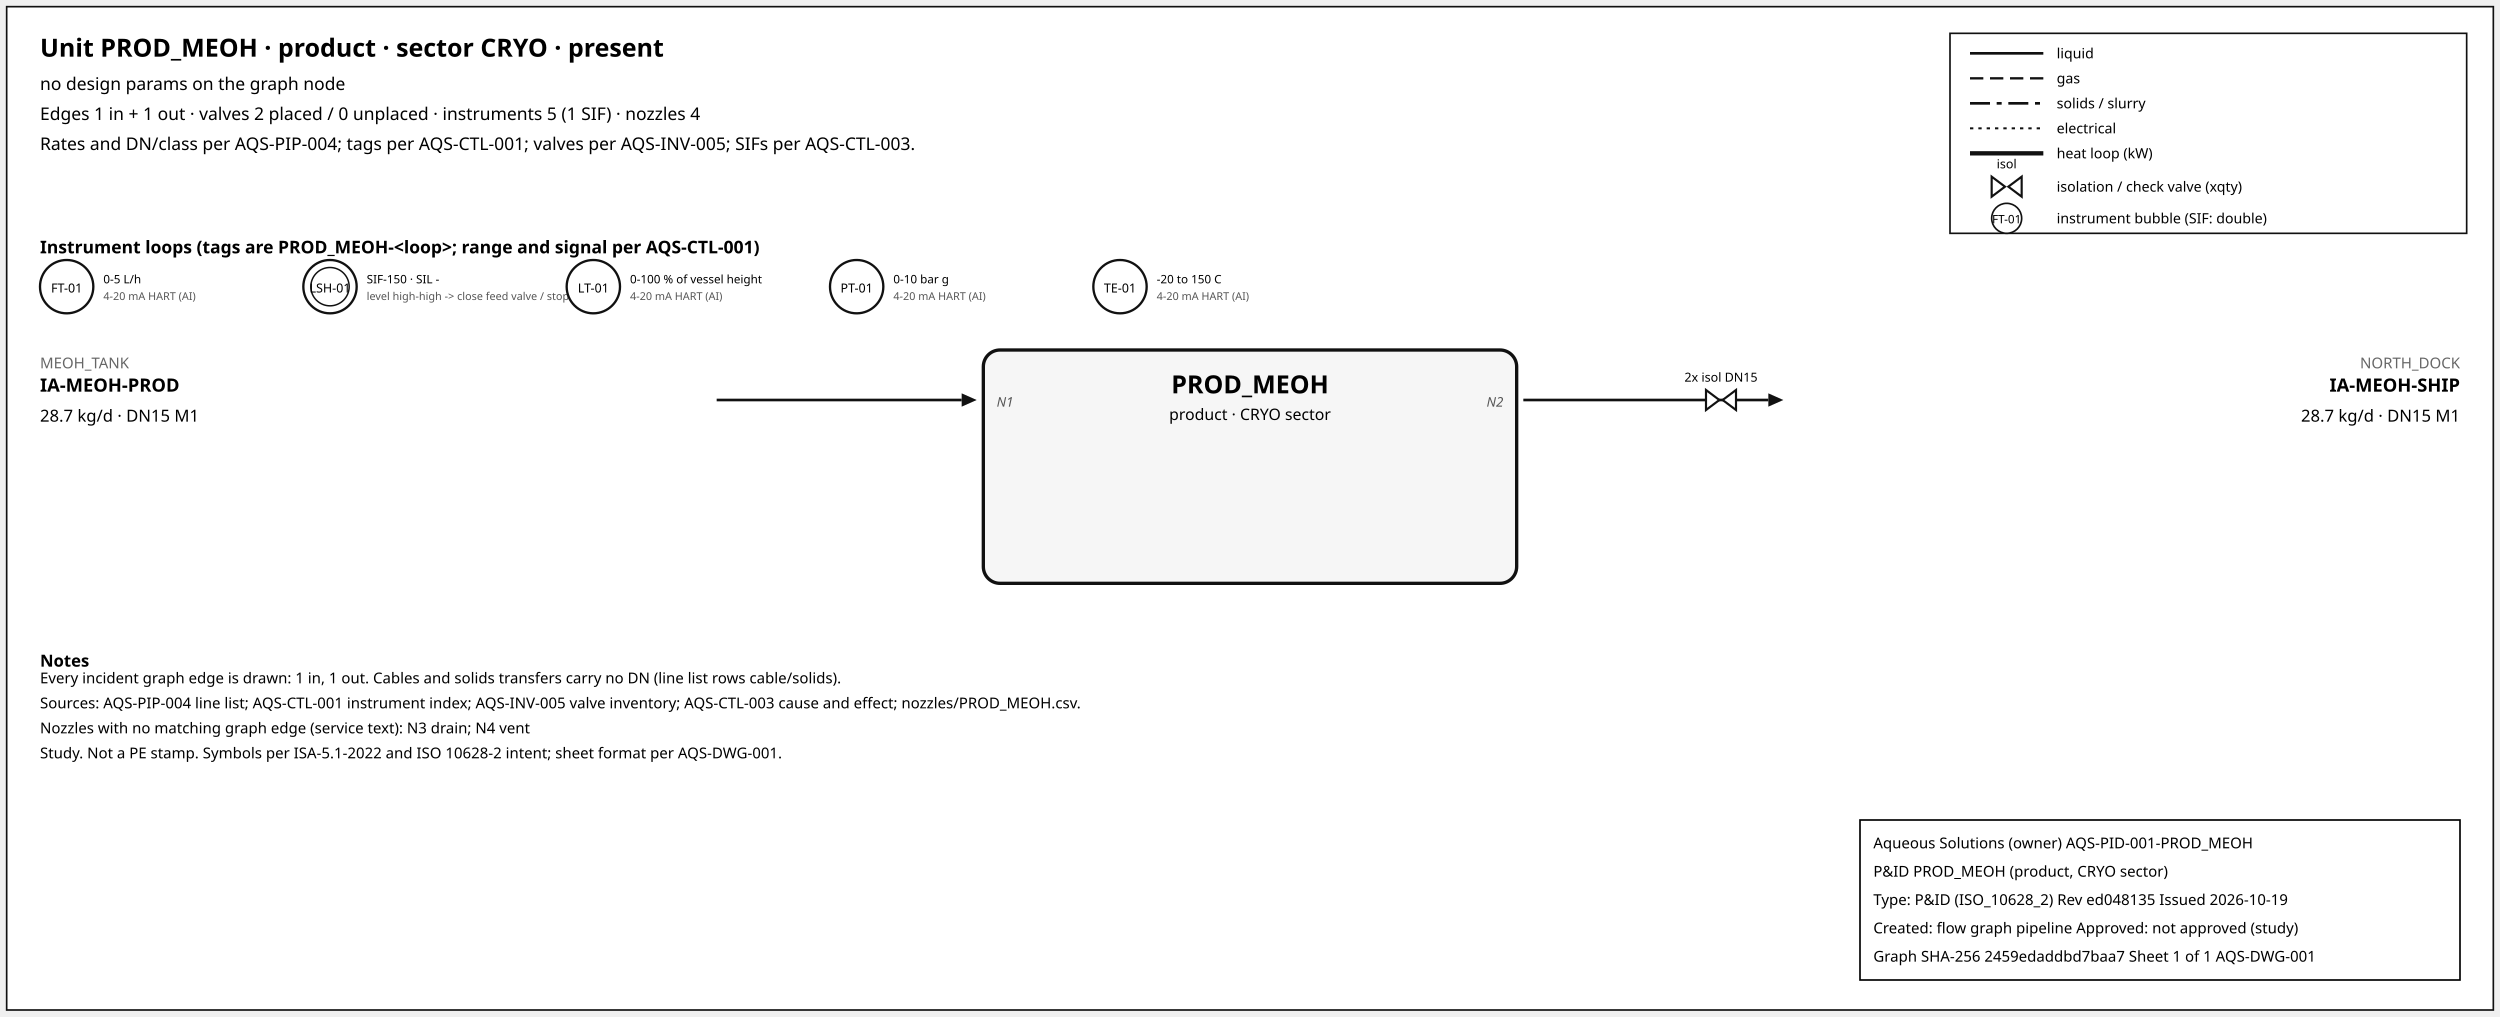
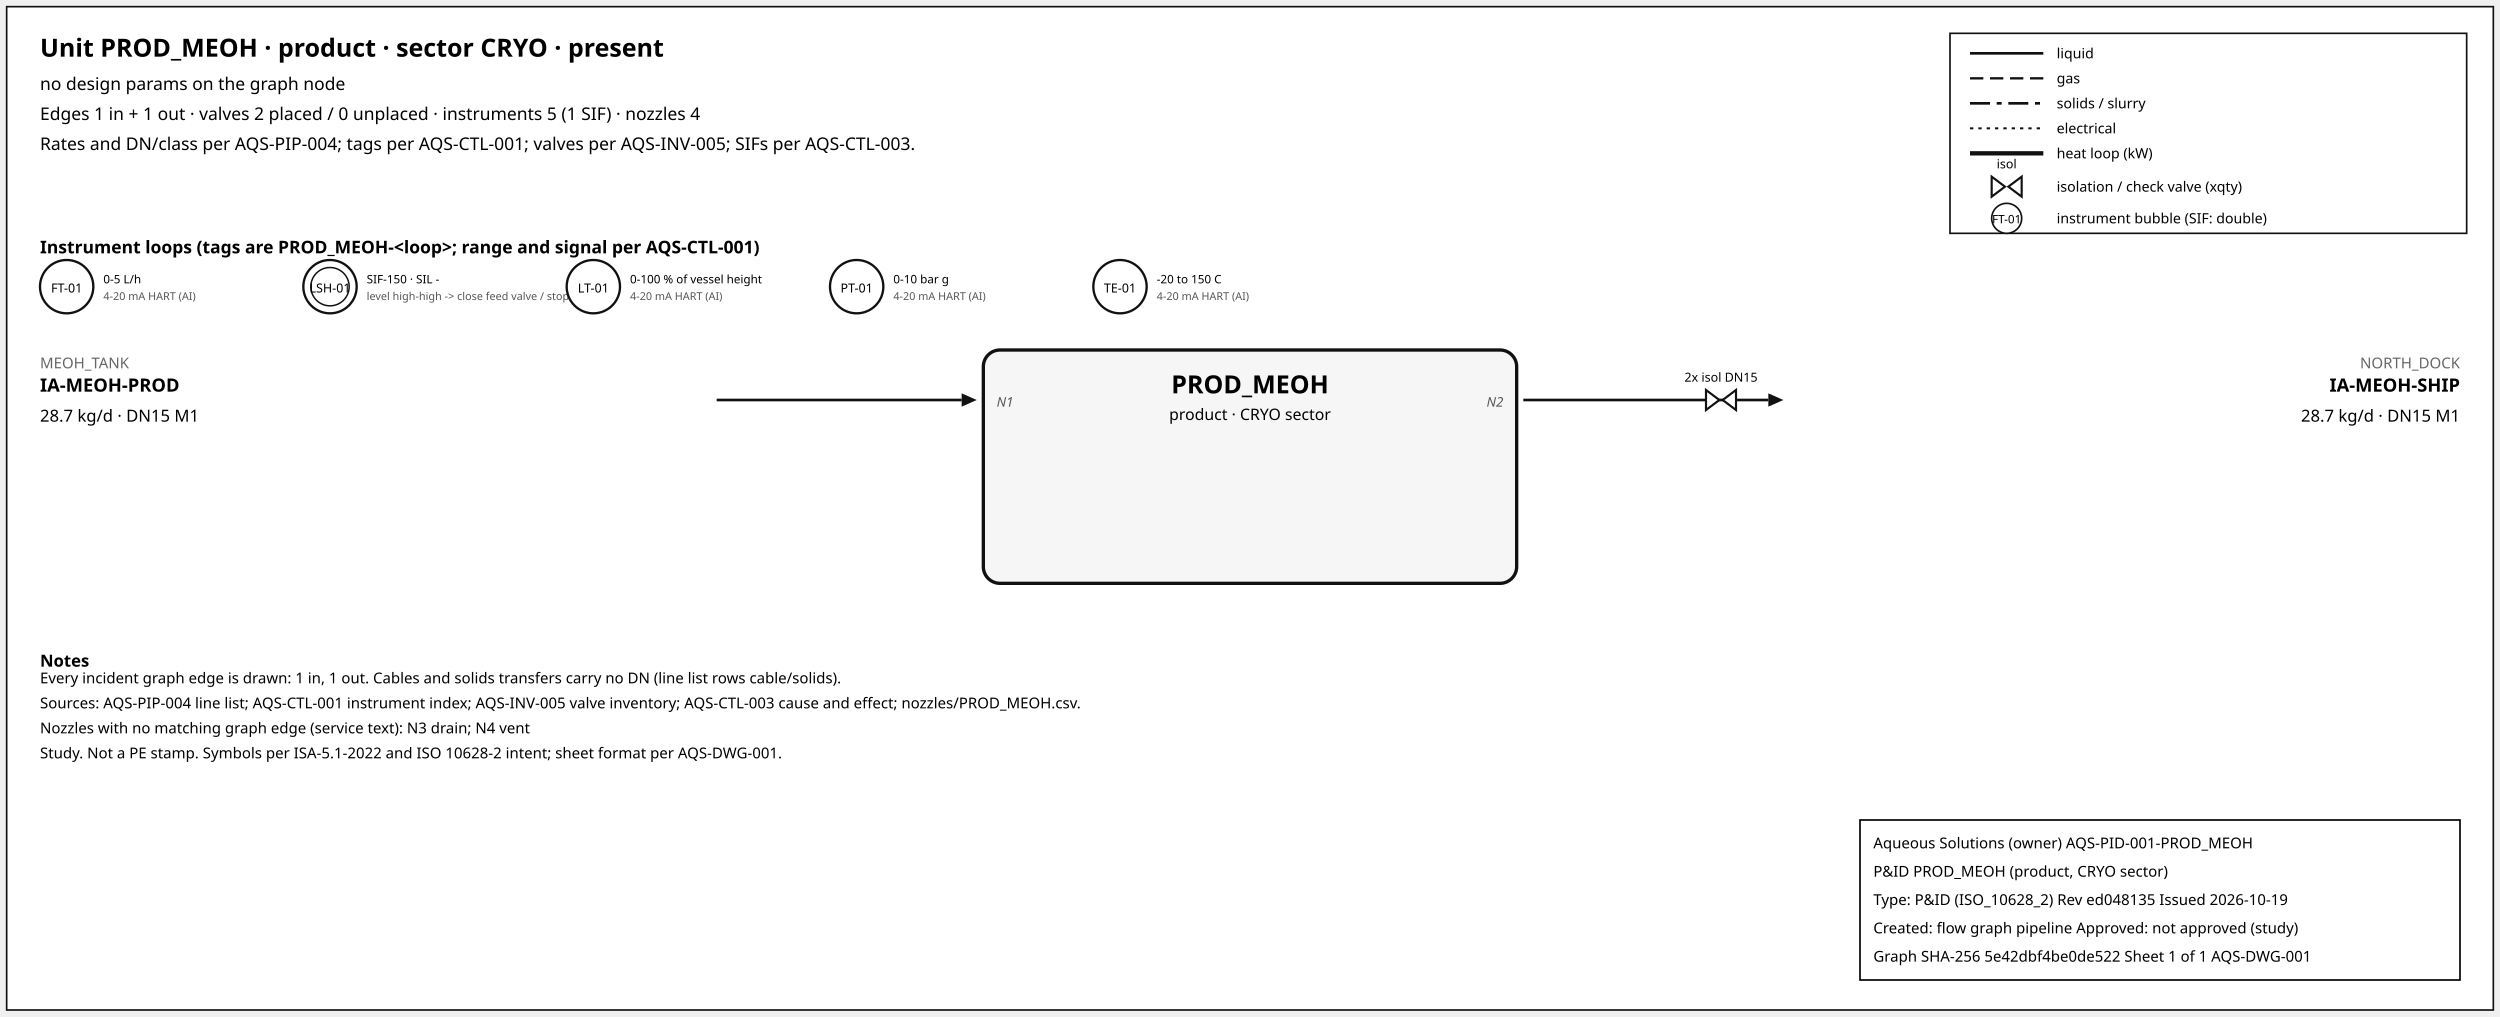
<svg xmlns="http://www.w3.org/2000/svg" width="1500" height="610" font-family="sans-serif">
  <rect x="4" y="4" width="1492" height="602" fill="white" stroke="#111" />
  <text x="24" y="34" font-size="15" font-weight="600">Unit PROD_MEOH · product · sector CRYO · present</text>
  <text x="24" y="54" font-size="10.5">no design params on the graph node</text>
  <text x="24" y="72" font-size="10.5">Edges 1 in + 1 out · valves 2 placed / 0 unplaced · instruments 5 (1 SIF) · nozzles 4</text>
  <text x="24" y="90" font-size="10.5">Rates and DN/class per AQS-PIP-004; tags per AQS-CTL-001; valves per AQS-INV-005; SIFs per AQS-CTL-003.</text>
  <rect x="1170" y="20" width="310" height="120" fill="white" stroke="#111" />
  <line x1="1182" y1="32" x2="1226" y2="32" stroke="#111" stroke-width="1.6" />
  <text x="1234" y="35" font-size="8.5">liquid</text>
  <line x1="1182" y1="47" x2="1226" y2="47" stroke="#111" stroke-width="1.4" stroke-dasharray="8,4" />
  <text x="1234" y="50" font-size="8.5">gas</text>
  <line x1="1182" y1="62" x2="1226" y2="62" stroke="#111" stroke-width="1.6" stroke-dasharray="12,4,3,4" />
  <text x="1234" y="65" font-size="8.5">solids / slurry</text>
  <line x1="1182" y1="77" x2="1226" y2="77" stroke="#111" stroke-width="1.2" stroke-dasharray="2,3" />
  <text x="1234" y="80" font-size="8.5">electrical</text>
  <line x1="1182" y1="92" x2="1226" y2="92" stroke="#111" stroke-width="2.6" />
  <text x="1234" y="95" font-size="8.5">heat loop (kW)</text>
  <path d="M 1195.0,106 L 1203.0,112 L 1195.0,118 Z M 1213.0,106 L 1205.0,112 L 1213.0,118 Z" fill="white" stroke="#111" stroke-width="1.3" />
  <text x="1204.0" y="101.0" font-size="7.5" text-anchor="middle">isol</text>
  <text x="1234" y="115" font-size="8.5">isolation / check valve (xqty)</text>
  <circle cx="1204" cy="131" r="9" fill="white" stroke="#111" />
  <text x="1204" y="134" font-size="7" text-anchor="middle">FT-01</text>
  <text x="1234" y="134" font-size="8.5">instrument bubble (SIF: double)</text>
  <text x="24" y="152" font-size="10.5" font-weight="600">Instrument loops (tags are PROD_MEOH-&lt;loop&gt;; range and signal per AQS-CTL-001)</text>
  <circle cx="40" cy="172" r="16" fill="white" stroke="#111" stroke-width="1.4" />
  <text x="40" y="175.5" font-size="7.5" text-anchor="middle">FT-01</text>
  <text x="62" y="170" font-size="7">0-5 L/h</text>
  <text x="62" y="180" font-size="6.5" fill="#555">4-20 mA HART (AI)</text>
  <circle cx="198" cy="172" r="16" fill="white" stroke="#111" stroke-width="1.4" />
  <circle cx="198" cy="172" r="11.5" fill="none" stroke="#111" stroke-width="0.9" />
  <text x="198" y="175.5" font-size="7.5" text-anchor="middle">LSH-01</text>
  <text x="220" y="170" font-size="7">SIF-150 · SIL -</text>
  <text x="220" y="180" font-size="6.5" fill="#555">level high-high -&gt; close feed valve / stop f</text>
  <circle cx="356" cy="172" r="16" fill="white" stroke="#111" stroke-width="1.4" />
  <text x="356" y="175.5" font-size="7.5" text-anchor="middle">LT-01</text>
  <text x="378" y="170" font-size="7">0-100 % of vessel height</text>
  <text x="378" y="180" font-size="6.5" fill="#555">4-20 mA HART (AI)</text>
  <circle cx="514" cy="172" r="16" fill="white" stroke="#111" stroke-width="1.4" />
  <text x="514" y="175.5" font-size="7.5" text-anchor="middle">PT-01</text>
  <text x="536" y="170" font-size="7">0-10 bar g</text>
  <text x="536" y="180" font-size="6.5" fill="#555">4-20 mA HART (AI)</text>
  <circle cx="672" cy="172" r="16" fill="white" stroke="#111" stroke-width="1.4" />
  <text x="672" y="175.5" font-size="7.5" text-anchor="middle">TE-01</text>
  <text x="694" y="170" font-size="7">-20 to 150 C</text>
  <text x="694" y="180" font-size="6.5" fill="#555">4-20 mA HART (AI)</text>
  <rect x="590" y="210" width="320" height="140" rx="10" fill="#f6f6f6" stroke="#111" stroke-width="2" />
  <text x="750.0" y="236" font-size="15" font-weight="700" text-anchor="middle">PROD_MEOH</text>
  <text x="750.0" y="252" font-size="9.5" text-anchor="middle">product · CRYO sector</text>
  <line x1="430" y1="240" x2="577" y2="240" stroke="#111" stroke-width="1.6" class="edge-in" />
  <polygon points="586,240 577,236 577,244" fill="#111" />
  <text x="24" y="221" font-size="9" fill="#666" text-anchor="start">MEOH_TANK</text>
  <text x="24" y="235" font-size="11" font-weight="600" text-anchor="start">IA-MEOH-PROD</text>
  <text x="24" y="253" font-size="10" text-anchor="start">28.7 kg/d · DN15 M1</text>
  <text x="598" y="244" font-size="8" font-style="italic" fill="#555" text-anchor="start">N1</text>
  <line x1="914" y1="240" x2="1061" y2="240" stroke="#111" stroke-width="1.6" class="edge-out" />
  <polygon points="1070,240 1061,236 1061,244" fill="#111" />
  <text x="1476" y="221" font-size="9" fill="#666" text-anchor="end">NORTH_DOCK</text>
  <text x="1476" y="235" font-size="11" font-weight="600" text-anchor="end">IA-MEOH-SHIP</text>
  <text x="1476" y="253" font-size="10" text-anchor="end">28.7 kg/d · DN15 M1</text>
  <text x="902" y="244" font-size="8" font-style="italic" fill="#555" text-anchor="end">N2</text>
  <path d="M 1023.6,234 L 1031.6,240 L 1023.6,246 Z M 1041.6,234 L 1033.6,240 L 1041.6,246 Z" fill="white" stroke="#111" stroke-width="1.3" />
  <text x="1032.6" y="229.0" font-size="7.5" text-anchor="middle">2x isol DN15</text>
  <text x="24" y="400" font-size="10" font-weight="600">Notes</text>
  <text x="24" y="410" font-size="9">Every incident graph edge is drawn: 1 in, 1 out. Cables and solids transfers carry no DN (line list rows cable/solids).</text>
  <text x="24" y="425" font-size="9">Sources: AQS-PIP-004 line list; AQS-CTL-001 instrument index; AQS-INV-005 valve inventory; AQS-CTL-003 cause and effect; nozzles/PROD_MEOH.csv.</text>
  <text x="24" y="440" font-size="9">Nozzles with no matching graph edge (service text): N3 drain; N4 vent</text>
  <text x="24" y="455" font-size="9">Study. Not a PE stamp. Symbols per ISA-5.1-2022 and ISO 10628-2 intent; sheet format per AQS-DWG-001.</text>
  <g id="aqs-title-block">
    <rect x="1116" y="492" width="360" height="96" fill="white" stroke="black" stroke-width="1" />
    <text x="1124" y="509" font-size="9">Aqueous Solutions (owner)   AQS-PID-001-PROD_MEOH</text>
    <text x="1124" y="526" font-size="9">P&amp;ID PROD_MEOH (product, CRYO sector)</text>
    <text x="1124" y="543" font-size="9">Type: P&amp;ID (ISO_10628_2)   Rev ed048135   Issued 2026-10-19</text>
    <text x="1124" y="560" font-size="9">Created: flow graph pipeline   Approved: not approved (study)</text>
-     <text x="1124" y="577" font-size="9">Graph SHA-256 2459edaddbd7baa7   Sheet 1 of 1   AQS-DWG-001</text>
+     <text x="1124" y="577" font-size="9">Graph SHA-256 5e42dbf4be0de522   Sheet 1 of 1   AQS-DWG-001</text>
  </g>
</svg>
